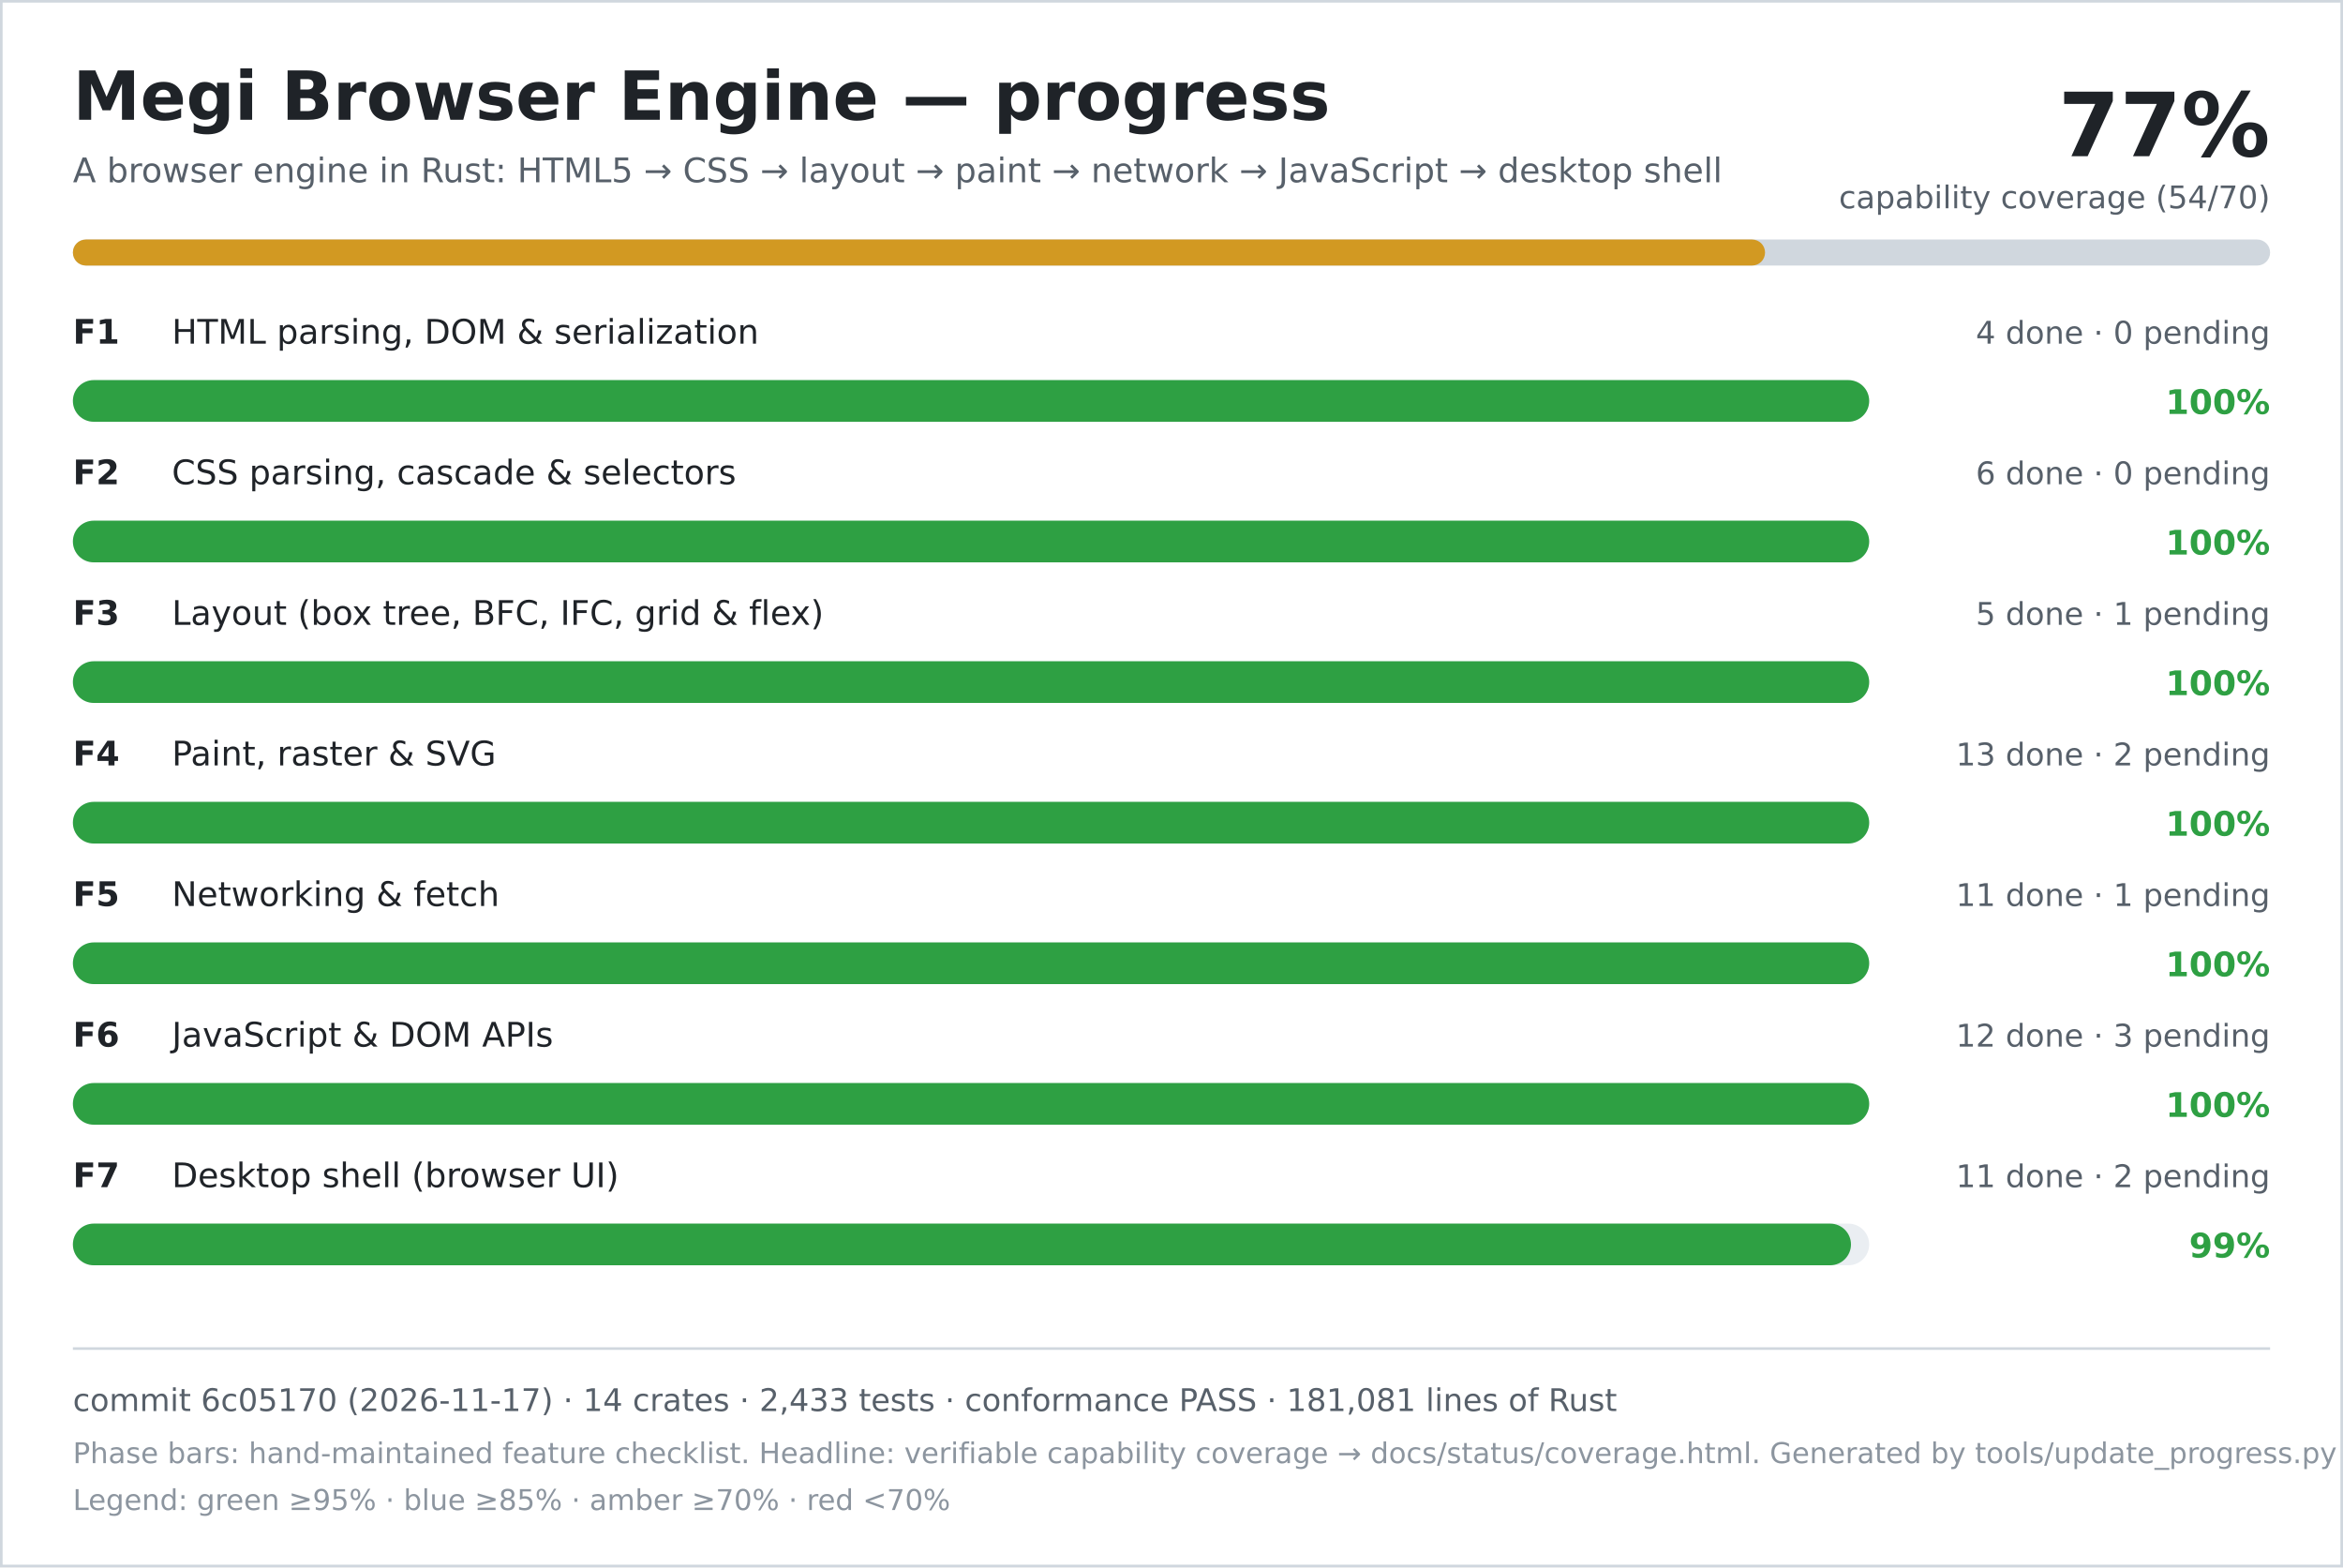
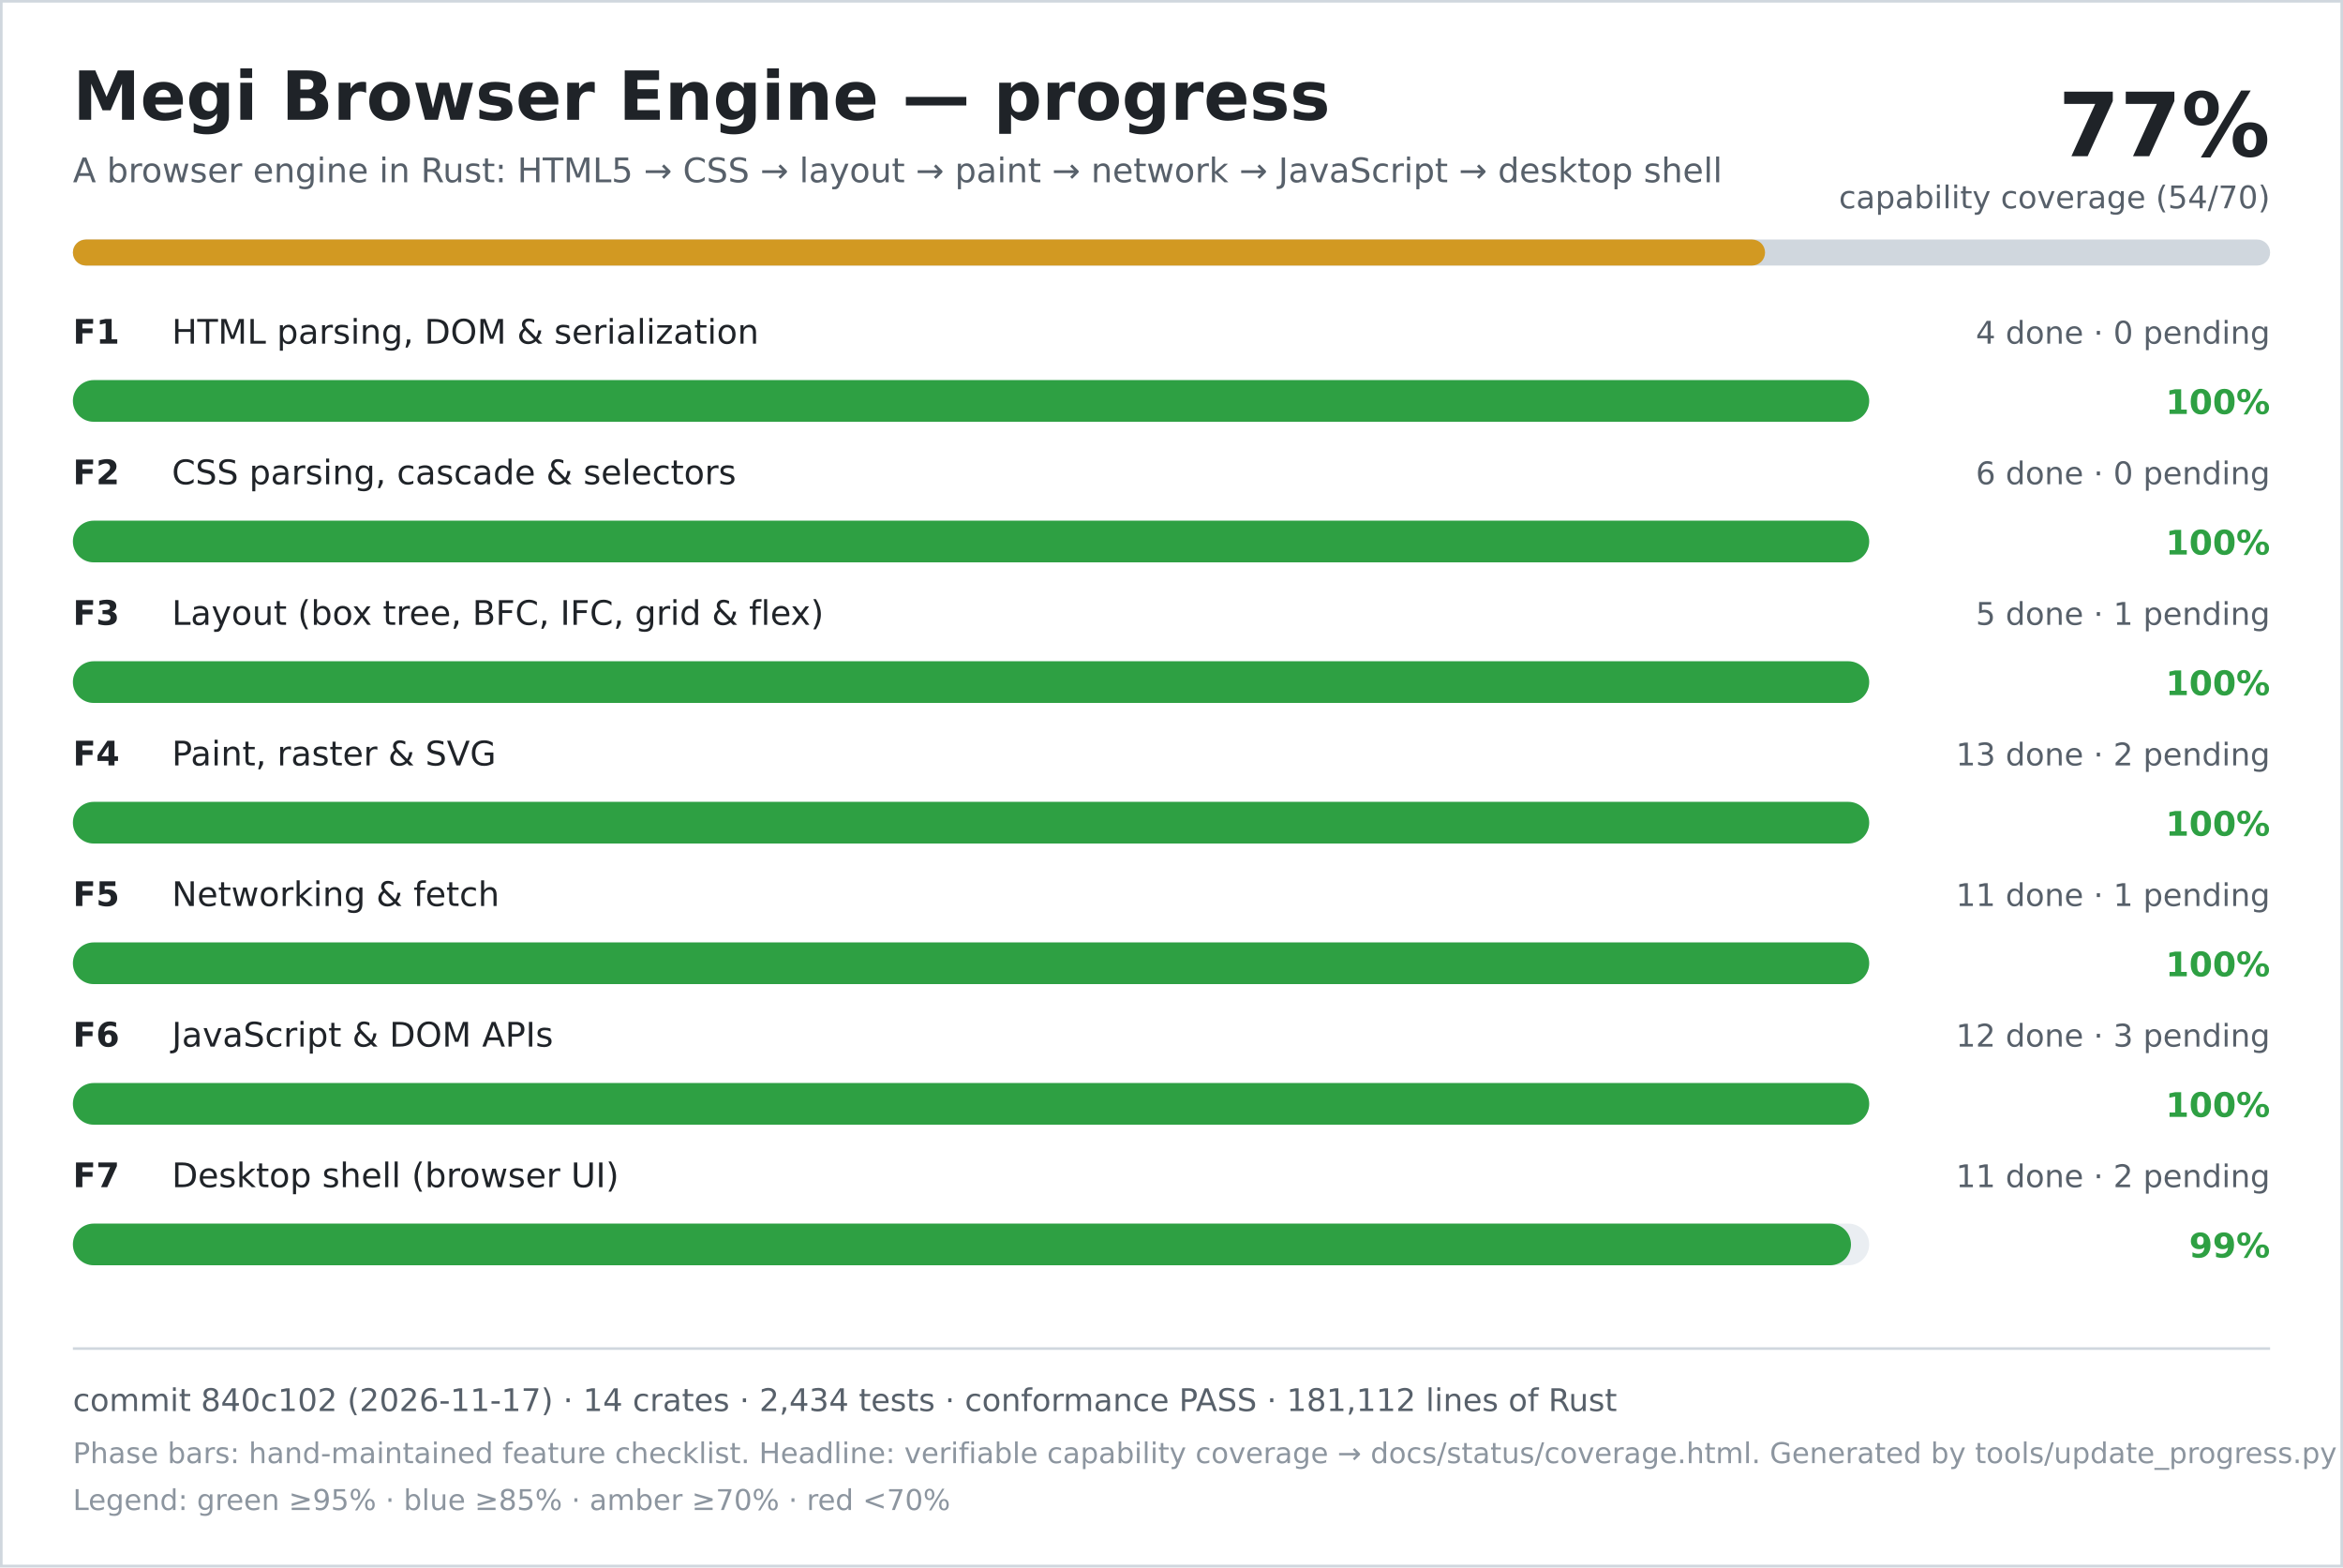
<svg xmlns="http://www.w3.org/2000/svg" width="900" height="602" viewBox="0 0 900 602" role="img" aria-labelledby="title desc">
  <rect width="900" height="602" fill="#ffffff" />
  <rect x="0.5" y="0.5" width="899" height="601" fill="none" stroke="#d0d7de" />
  <text x="28" y="46" font-family="DejaVu Sans, Verdana, sans-serif" font-size="26" font-weight="700" fill="#1f2328">Megi Browser Engine — progress</text>
  <text x="28" y="70" font-family="DejaVu Sans, Verdana, sans-serif" font-size="13" fill="#57606a">A browser engine in Rust: HTML5 → CSS → layout → paint → network → JavaScript → desktop shell</text>
  <text x="872" y="60" text-anchor="end" font-family="DejaVu Sans, Verdana, sans-serif" font-size="34" font-weight="700" fill="#1f2328">77%</text>
  <text x="872" y="80" text-anchor="end" font-family="DejaVu Sans, Verdana, sans-serif" font-size="12" fill="#57606a">capability coverage (54/70)</text>
  <rect x="28" y="92" width="844" height="10" rx="5" fill="#d0d7de" />
  <rect x="28" y="92" width="650" height="10" rx="5" fill="#d29922" />
  <text x="28" y="132" font-family="DejaVu Sans, Verdana, sans-serif" font-size="13" font-weight="700" fill="#1f2328">F1</text>
  <text x="66" y="132" font-family="DejaVu Sans, Verdana, sans-serif" font-size="13" fill="#1f2328">HTML parsing, DOM &amp; serialization</text>
  <text x="872" y="132" text-anchor="end" font-family="DejaVu Sans, Verdana, sans-serif" font-size="12" fill="#57606a">4 done · 0 pending</text>
  <rect x="28" y="146" width="690" height="16" rx="8" fill="#eaeef2" />
  <rect x="28" y="146" width="690" height="16" rx="8" fill="#2ea043" />
  <text x="872" y="159" text-anchor="end" font-family="DejaVu Sans, Verdana, sans-serif" font-size="13" font-weight="700" fill="#2ea043">100%</text>
  <text x="28" y="186" font-family="DejaVu Sans, Verdana, sans-serif" font-size="13" font-weight="700" fill="#1f2328">F2</text>
  <text x="66" y="186" font-family="DejaVu Sans, Verdana, sans-serif" font-size="13" fill="#1f2328">CSS parsing, cascade &amp; selectors</text>
  <text x="872" y="186" text-anchor="end" font-family="DejaVu Sans, Verdana, sans-serif" font-size="12" fill="#57606a">6 done · 0 pending</text>
  <rect x="28" y="200" width="690" height="16" rx="8" fill="#eaeef2" />
  <rect x="28" y="200" width="690" height="16" rx="8" fill="#2ea043" />
  <text x="872" y="213" text-anchor="end" font-family="DejaVu Sans, Verdana, sans-serif" font-size="13" font-weight="700" fill="#2ea043">100%</text>
  <text x="28" y="240" font-family="DejaVu Sans, Verdana, sans-serif" font-size="13" font-weight="700" fill="#1f2328">F3</text>
  <text x="66" y="240" font-family="DejaVu Sans, Verdana, sans-serif" font-size="13" fill="#1f2328">Layout (box tree, BFC, IFC, grid &amp; flex)</text>
  <text x="872" y="240" text-anchor="end" font-family="DejaVu Sans, Verdana, sans-serif" font-size="12" fill="#57606a">5 done · 1 pending</text>
  <rect x="28" y="254" width="690" height="16" rx="8" fill="#eaeef2" />
  <rect x="28" y="254" width="690" height="16" rx="8" fill="#2ea043" />
  <text x="872" y="267" text-anchor="end" font-family="DejaVu Sans, Verdana, sans-serif" font-size="13" font-weight="700" fill="#2ea043">100%</text>
  <text x="28" y="294" font-family="DejaVu Sans, Verdana, sans-serif" font-size="13" font-weight="700" fill="#1f2328">F4</text>
  <text x="66" y="294" font-family="DejaVu Sans, Verdana, sans-serif" font-size="13" fill="#1f2328">Paint, raster &amp; SVG</text>
  <text x="872" y="294" text-anchor="end" font-family="DejaVu Sans, Verdana, sans-serif" font-size="12" fill="#57606a">13 done · 2 pending</text>
  <rect x="28" y="308" width="690" height="16" rx="8" fill="#eaeef2" />
  <rect x="28" y="308" width="690" height="16" rx="8" fill="#2ea043" />
  <text x="872" y="321" text-anchor="end" font-family="DejaVu Sans, Verdana, sans-serif" font-size="13" font-weight="700" fill="#2ea043">100%</text>
  <text x="28" y="348" font-family="DejaVu Sans, Verdana, sans-serif" font-size="13" font-weight="700" fill="#1f2328">F5</text>
  <text x="66" y="348" font-family="DejaVu Sans, Verdana, sans-serif" font-size="13" fill="#1f2328">Networking &amp; fetch</text>
  <text x="872" y="348" text-anchor="end" font-family="DejaVu Sans, Verdana, sans-serif" font-size="12" fill="#57606a">11 done · 1 pending</text>
  <rect x="28" y="362" width="690" height="16" rx="8" fill="#eaeef2" />
  <rect x="28" y="362" width="690" height="16" rx="8" fill="#2ea043" />
  <text x="872" y="375" text-anchor="end" font-family="DejaVu Sans, Verdana, sans-serif" font-size="13" font-weight="700" fill="#2ea043">100%</text>
  <text x="28" y="402" font-family="DejaVu Sans, Verdana, sans-serif" font-size="13" font-weight="700" fill="#1f2328">F6</text>
  <text x="66" y="402" font-family="DejaVu Sans, Verdana, sans-serif" font-size="13" fill="#1f2328">JavaScript &amp; DOM APIs</text>
  <text x="872" y="402" text-anchor="end" font-family="DejaVu Sans, Verdana, sans-serif" font-size="12" fill="#57606a">12 done · 3 pending</text>
  <rect x="28" y="416" width="690" height="16" rx="8" fill="#eaeef2" />
  <rect x="28" y="416" width="690" height="16" rx="8" fill="#2ea043" />
  <text x="872" y="429" text-anchor="end" font-family="DejaVu Sans, Verdana, sans-serif" font-size="13" font-weight="700" fill="#2ea043">100%</text>
  <text x="28" y="456" font-family="DejaVu Sans, Verdana, sans-serif" font-size="13" font-weight="700" fill="#1f2328">F7</text>
  <text x="66" y="456" font-family="DejaVu Sans, Verdana, sans-serif" font-size="13" fill="#1f2328">Desktop shell (browser UI)</text>
  <text x="872" y="456" text-anchor="end" font-family="DejaVu Sans, Verdana, sans-serif" font-size="12" fill="#57606a">11 done · 2 pending</text>
  <rect x="28" y="470" width="690" height="16" rx="8" fill="#eaeef2" />
  <rect x="28" y="470" width="683" height="16" rx="8" fill="#2ea043" />
  <text x="872" y="483" text-anchor="end" font-family="DejaVu Sans, Verdana, sans-serif" font-size="13" font-weight="700" fill="#2ea043">99%</text>
  <line x1="28" y1="518" x2="872" y2="518" stroke="#d0d7de" />
-   <text x="28" y="542" font-family="DejaVu Sans, Verdana, sans-serif" font-size="12" fill="#57606a">commit 6c05170 (2026-11-17) · 14 crates · 2,433 tests · conformance PASS · 181,081 lines of Rust</text>
+   <text x="28" y="542" font-family="DejaVu Sans, Verdana, sans-serif" font-size="12" fill="#57606a">commit 840c102 (2026-11-17) · 14 crates · 2,434 tests · conformance PASS · 181,112 lines of Rust</text>
  <text x="28" y="562" font-family="DejaVu Sans, Verdana, sans-serif" font-size="11" fill="#8c959f">Phase bars: hand-maintained feature checklist. Headline: verifiable capability coverage → docs/status/coverage.html. Generated by tools/update_progress.py — do not edit.</text>
  <text x="28" y="580" font-family="DejaVu Sans, Verdana, sans-serif" font-size="11" fill="#8c959f">Legend: green ≥95% · blue ≥85% · amber ≥70% · red &lt;70%</text>
</svg>
